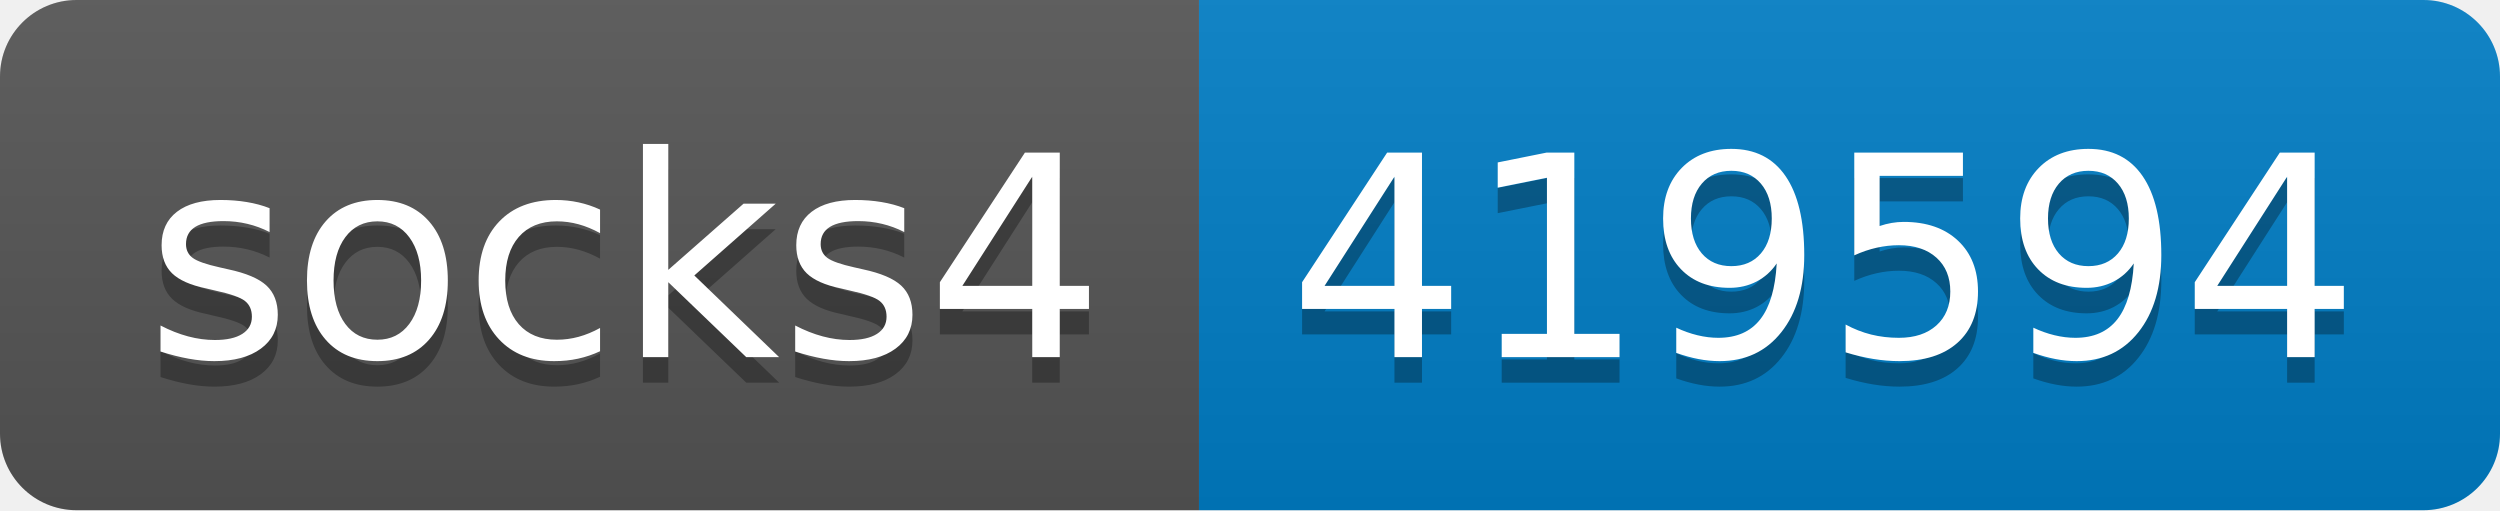
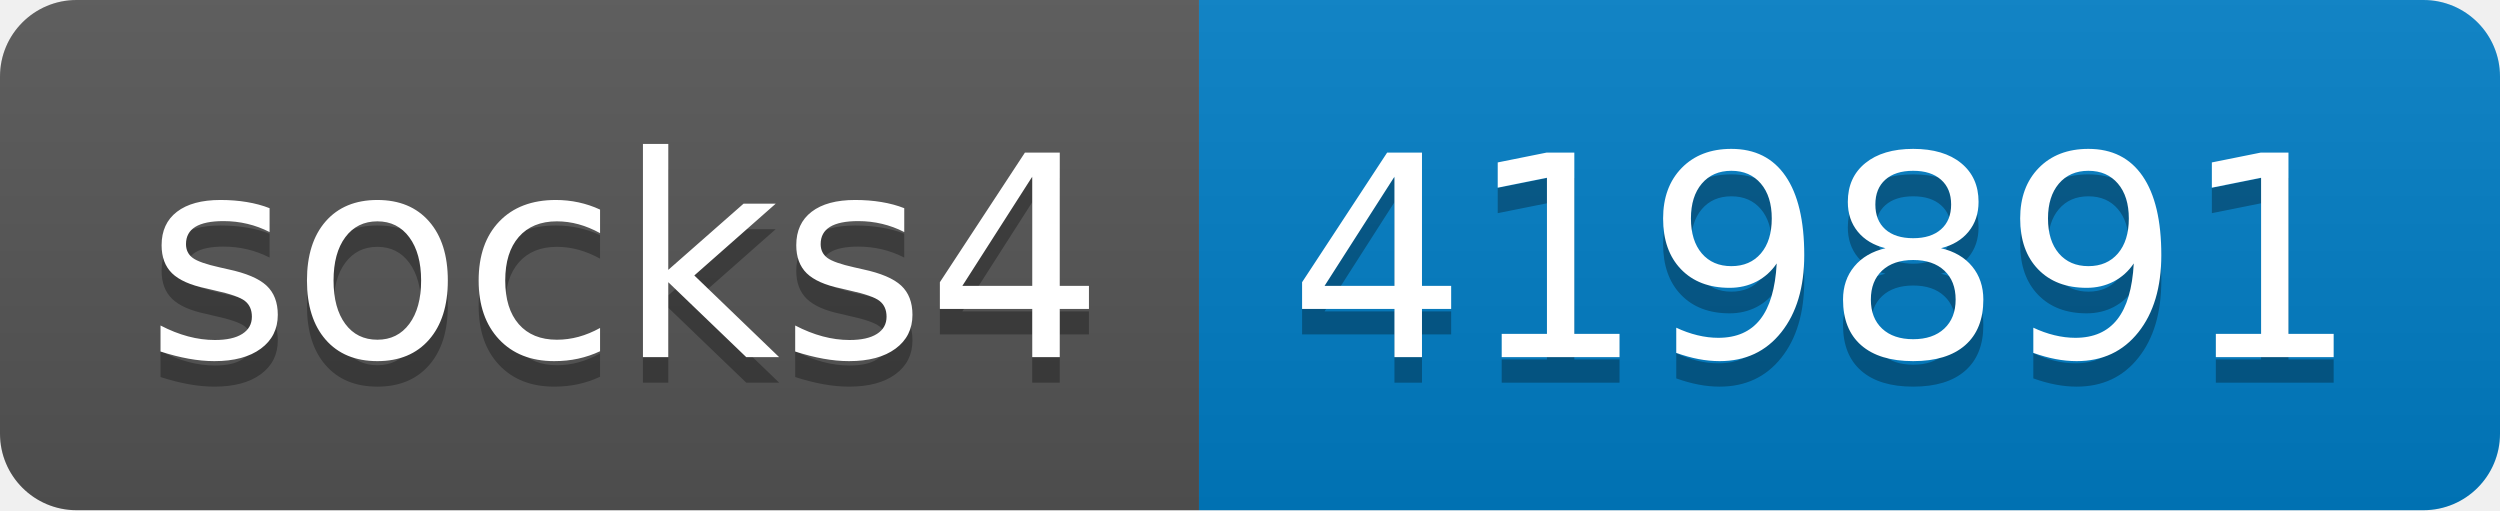
- <svg xmlns="http://www.w3.org/2000/svg" width="98" height="20" role="img" aria-label="socks4: 419594">
+ <svg xmlns="http://www.w3.org/2000/svg" width="98" height="20" role="img" aria-label="socks4: 419891">
  <linearGradient id="s" x2="0" y2="100%">
    <stop offset="0" stop-color="#bbb" stop-opacity=".1" />
    <stop offset="1" stop-opacity=".1" />
  </linearGradient>
  <clipPath id="r">
    <rect width="98" height="20" rx="3" fill="#fff" />
  </clipPath>
  <g clip-path="url(#r)">
    <rect width="47" height="20" fill="#555" />
    <rect x="47" width="51" height="20" fill="#007ec6" />
    <rect width="98" height="20" fill="url(#s)" />
  </g>
  <g fill="#fff" text-anchor="middle" font-family="Verdana,Geneva,DejaVu Sans,sans-serif" text-rendering="geometricPrecision" font-size="110">
    <text aria-hidden="true" x="245" y="150" fill="#010101" fill-opacity=".3" transform="scale(.1)" textLength="370">socks4</text>
    <text x="245" y="140" transform="scale(.1)" fill="#fff" textLength="370">socks4</text>
-     <text aria-hidden="true" x="715" y="150" fill="#010101" fill-opacity=".3" transform="scale(.1)" textLength="410">419594</text>
-     <text x="715" y="140" transform="scale(.1)" fill="#fff" textLength="410">419594</text>
+     <text aria-hidden="true" x="715" y="150" fill="#010101" fill-opacity=".3" transform="scale(.1)" textLength="410">419891</text>
+     <text x="715" y="140" transform="scale(.1)" fill="#fff" textLength="410">419891</text>
  </g>
</svg>
